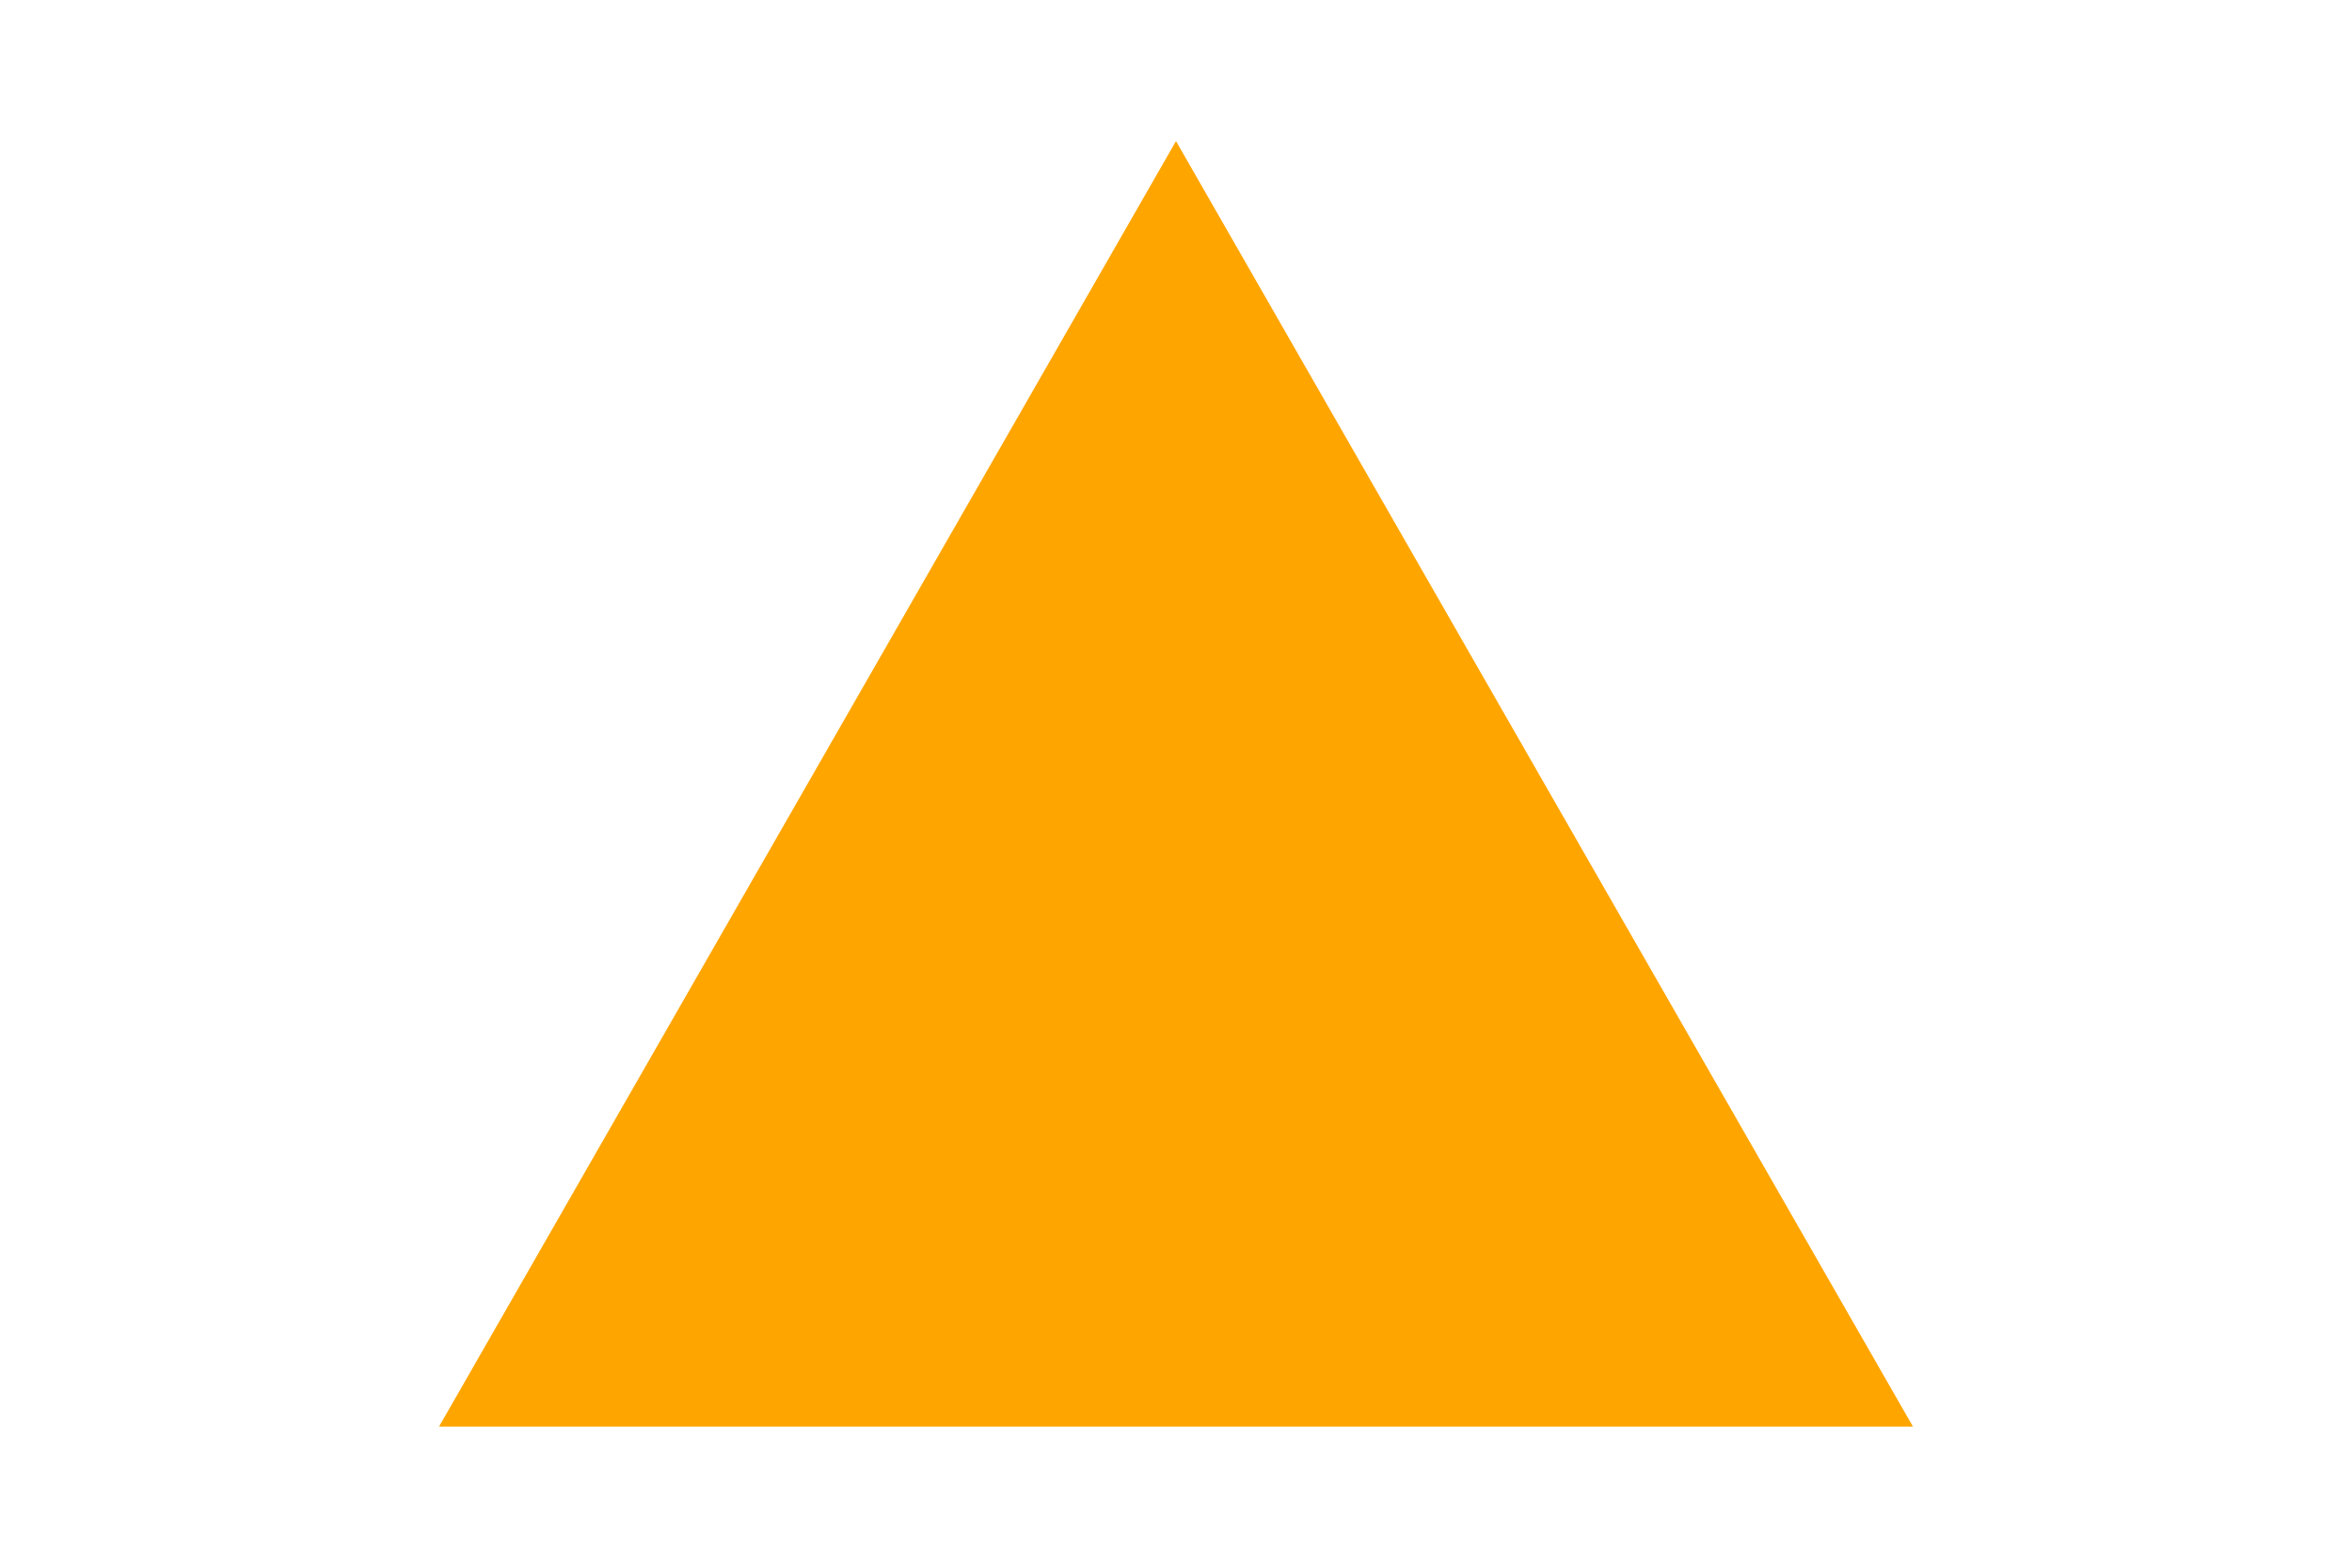
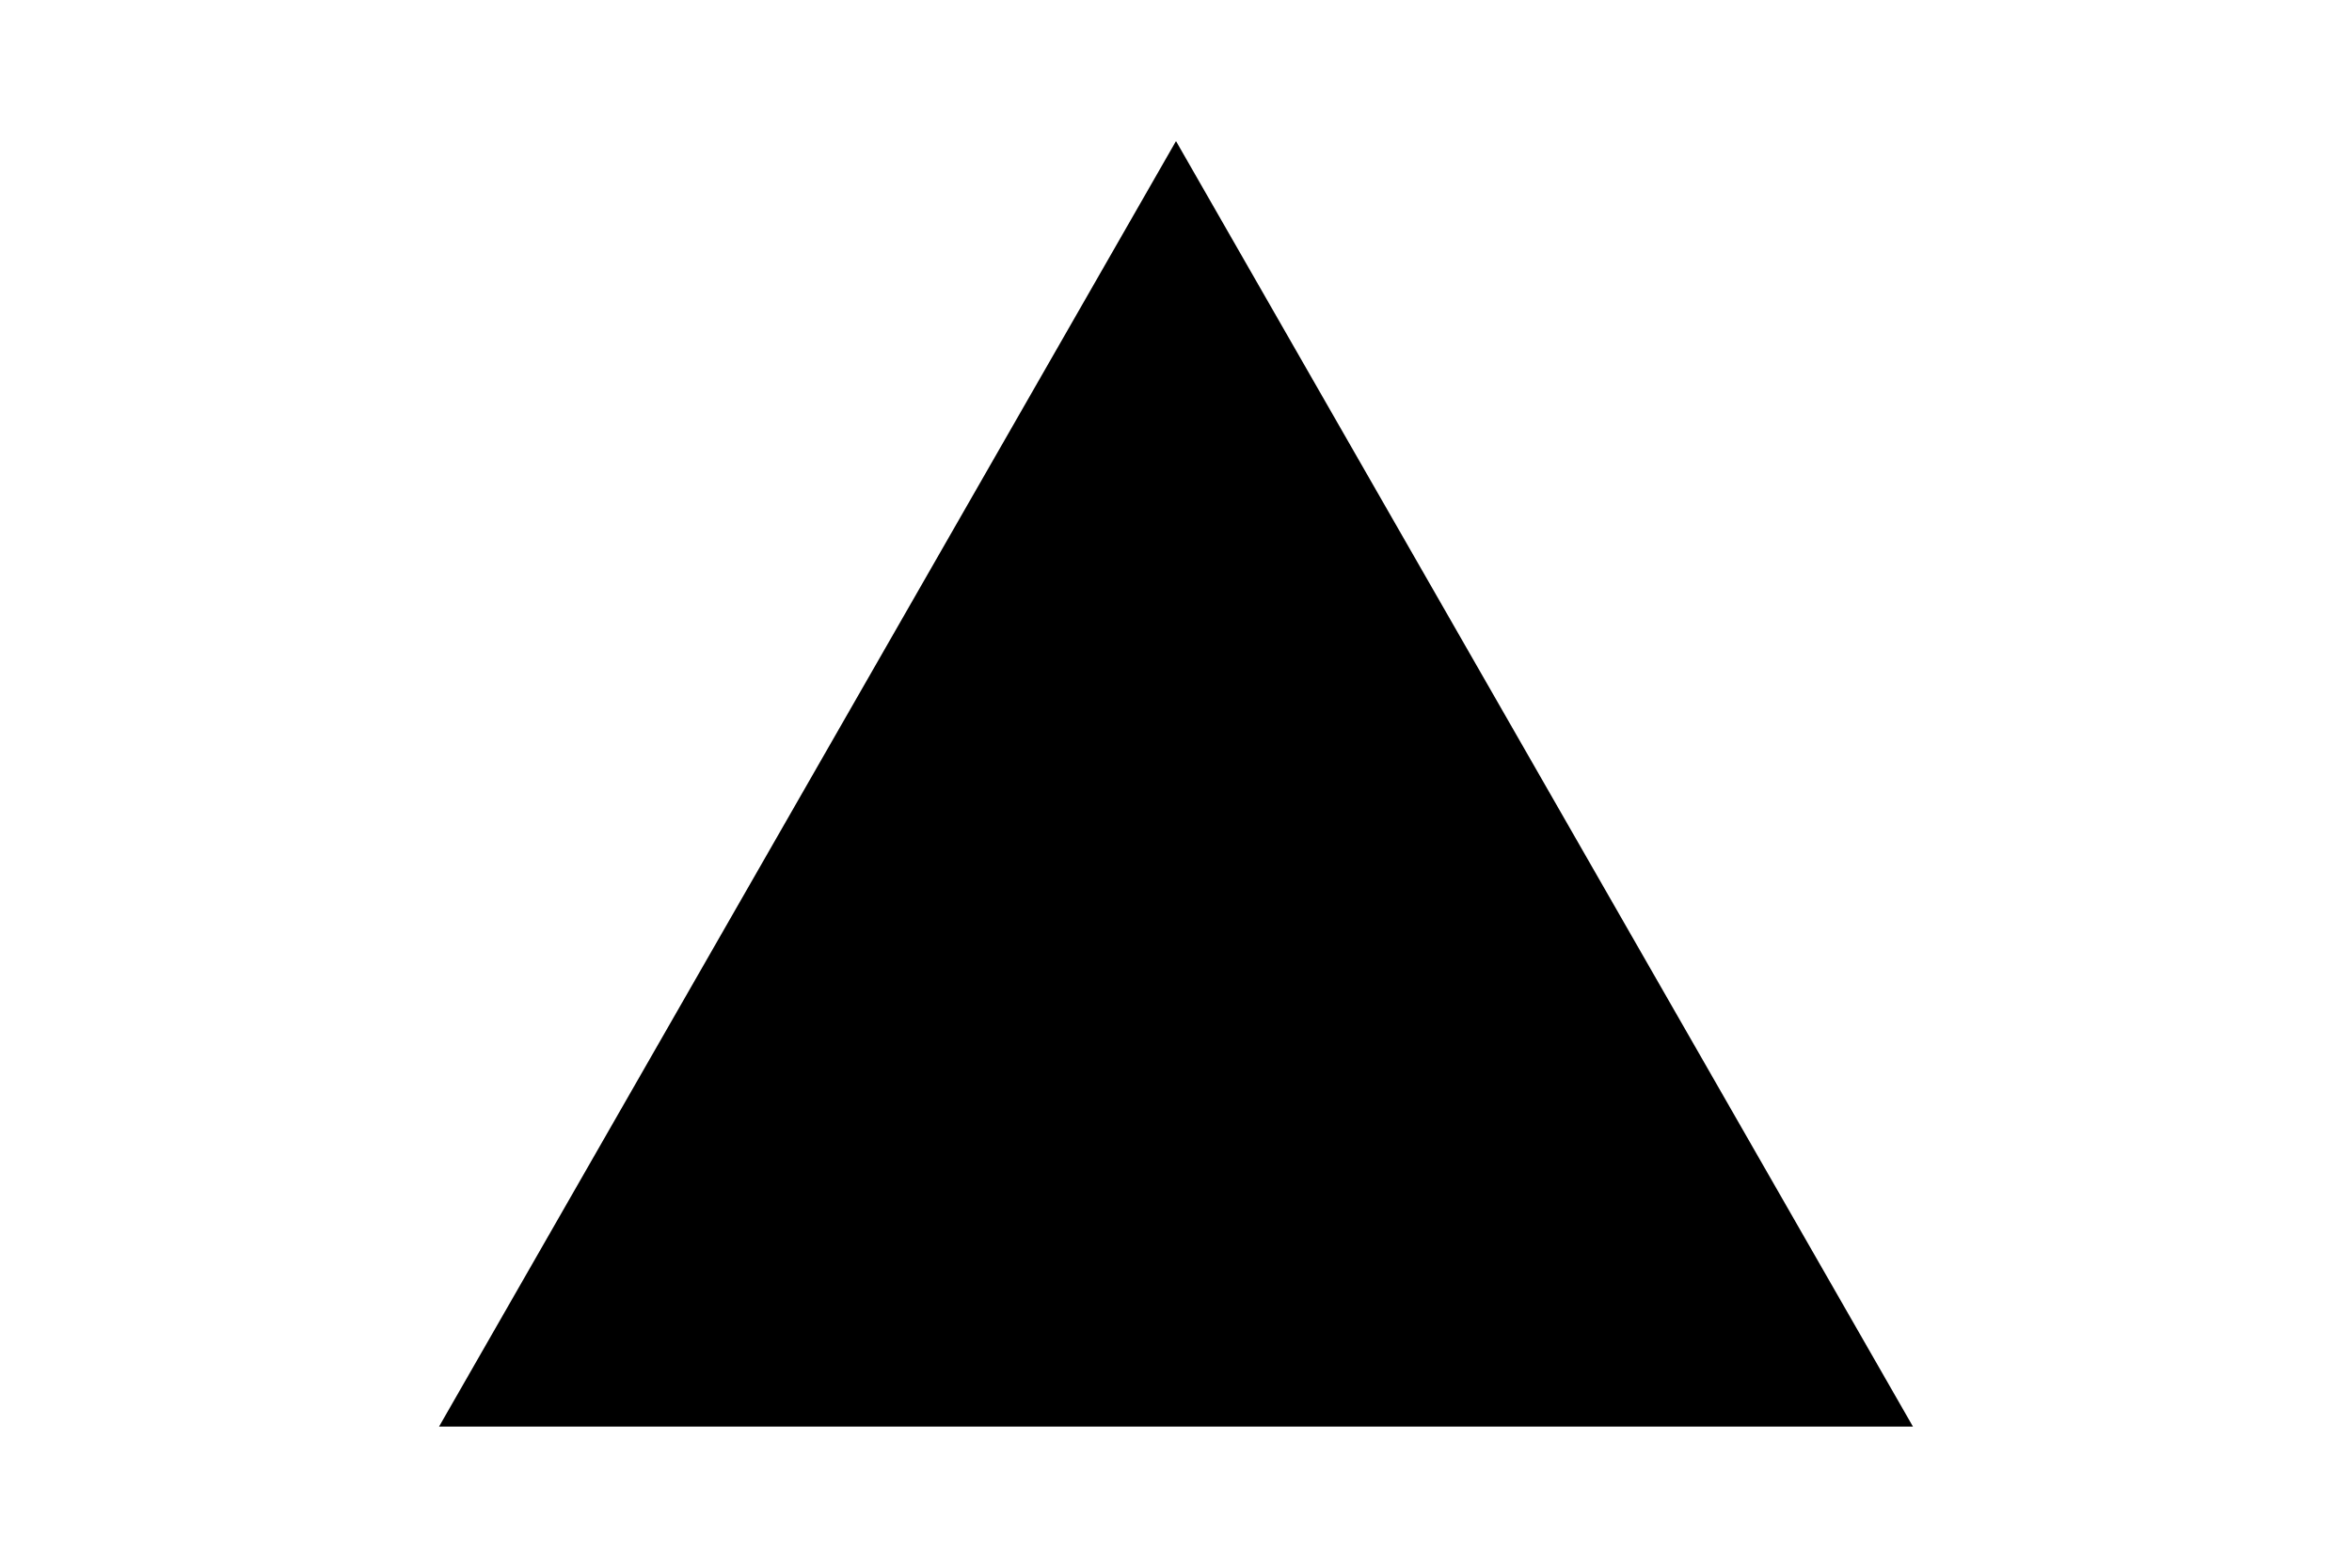
<svg xmlns="http://www.w3.org/2000/svg" width="300" height="200">
-   <polygon points="150,18 244,182 56,182" fill="orange" />
+   <polygon points="150,18 244,182 56,182" fill="Black" />
</svg>
